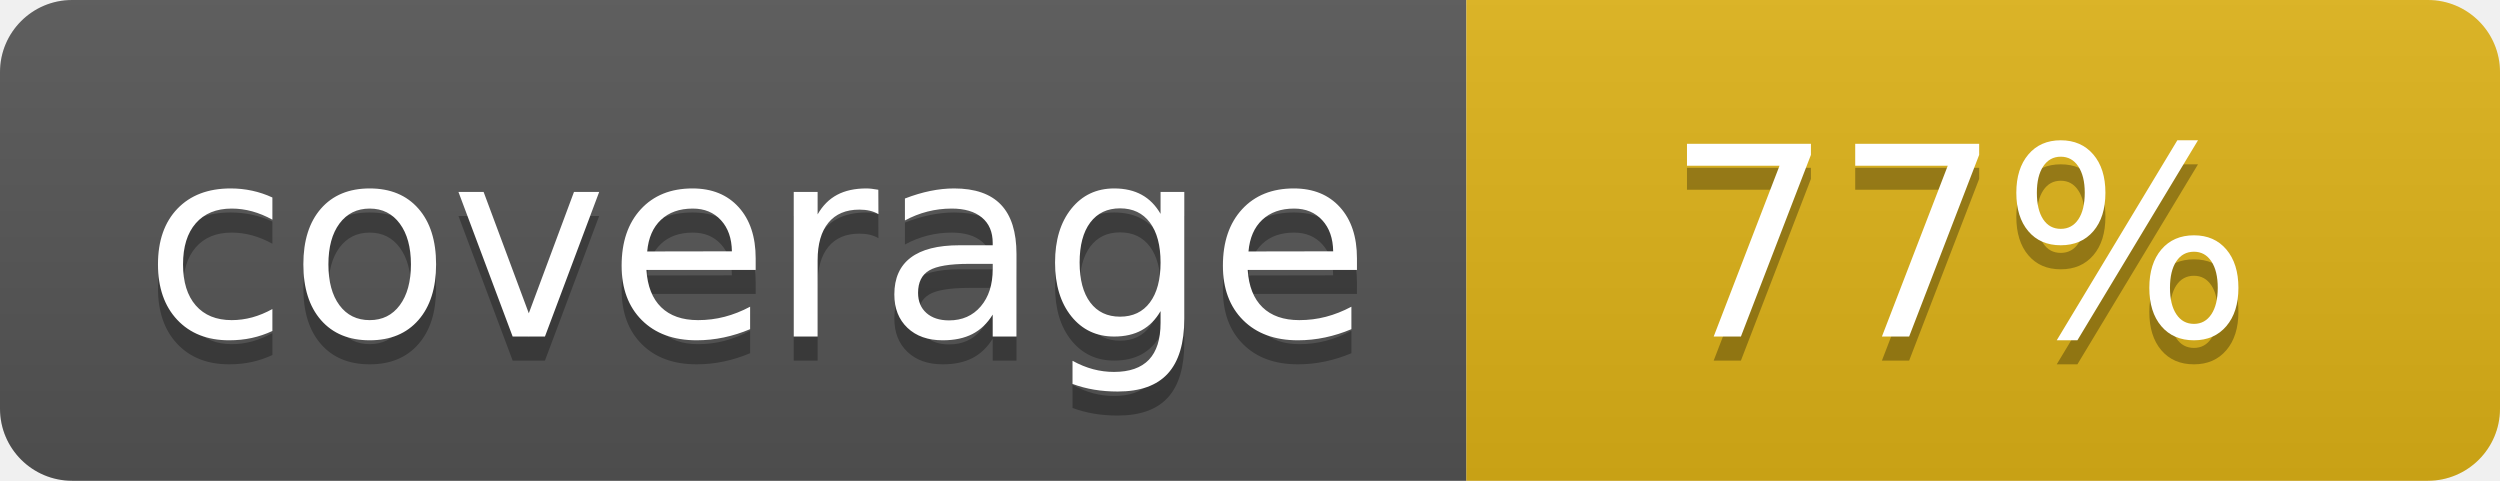
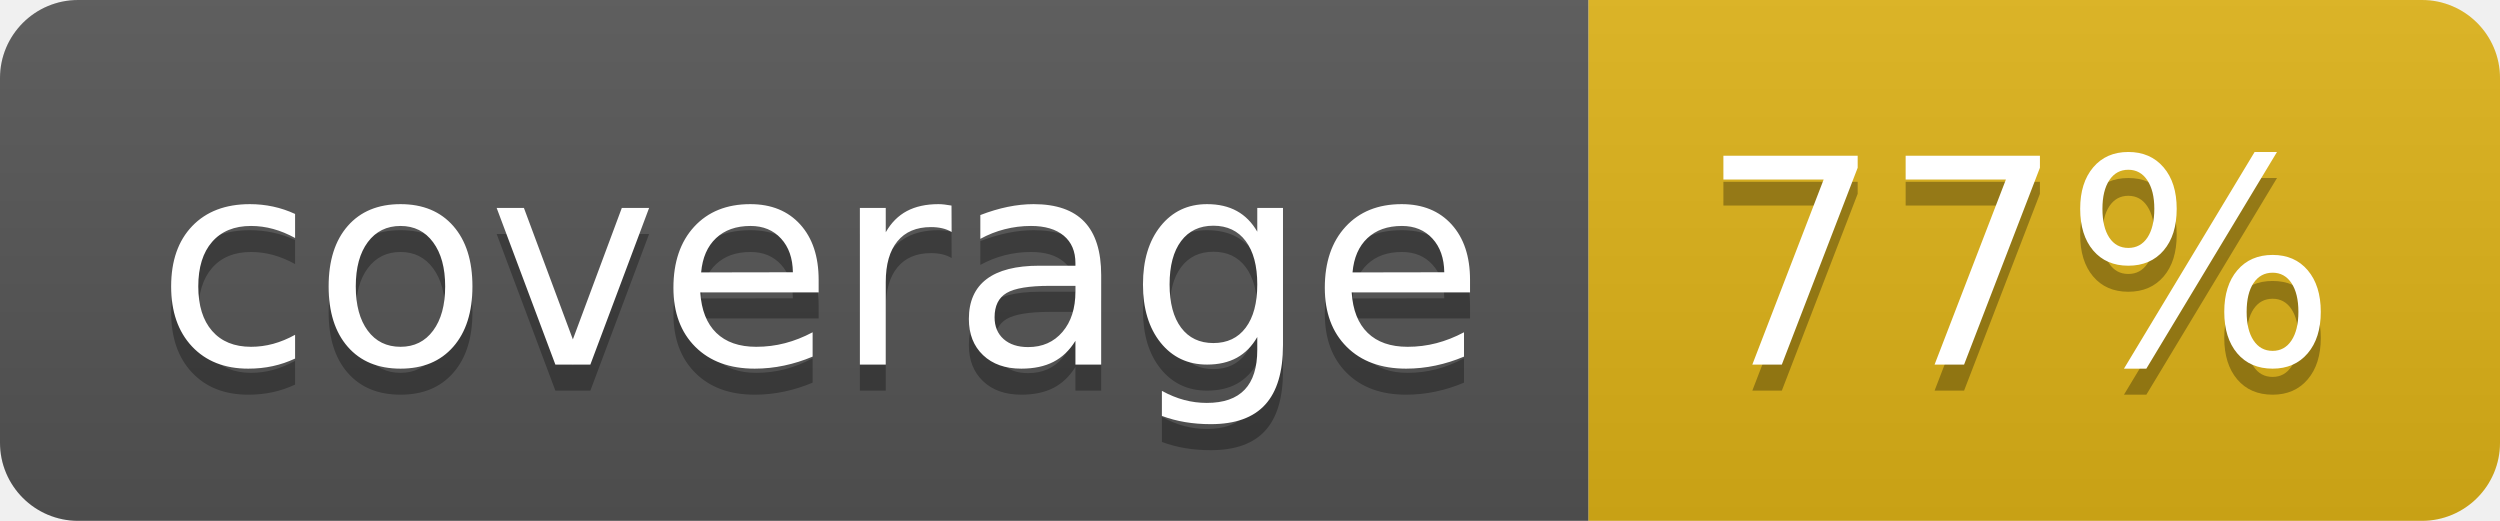
- <svg xmlns="http://www.w3.org/2000/svg" width="104" height="20" role="img" aria-label="coverage: 77%">
+ <svg xmlns="http://www.w3.org/2000/svg" width="96" height="20" role="img" aria-label="coverage: 77%">
  <linearGradient id="s" x2="0" y2="100%">
    <stop offset="0" stop-color="#bbb" stop-opacity=".1" />
    <stop offset="1" stop-opacity=".1" />
  </linearGradient>
  <clipPath id="r">
-     <rect width="104" height="20" rx="3" fill="#fff" />
+     <rect width="96" height="20" rx="3" fill="#fff" />
  </clipPath>
  <g clip-path="url(#r)">
    <rect width="61" height="20" fill="#555" />
-     <rect x="61" width="43" height="20" fill="#dfb317" />
-     <rect width="104" height="20" fill="url(#s)" />
+     <rect x="61" width="35" height="20" fill="#dfb317" />
+     <rect width="96" height="20" fill="url(#s)" />
  </g>
  <g fill="#fff" text-anchor="middle" font-family="Verdana,Geneva,DejaVu Sans,sans-serif" text-rendering="geometricPrecision" font-size="110">
    <text aria-hidden="true" x="315" y="150" fill="#010101" fill-opacity=".3" transform="scale(.1)" textLength="510">coverage</text>
    <text x="315" y="140" transform="scale(.1)" fill="#fff" textLength="510">coverage</text>
-     <text aria-hidden="true" x="815" y="150" fill="#010101" fill-opacity=".3" transform="scale(.1)" textLength="250">77%</text>
-     <text x="815" y="140" transform="scale(.1)" fill="#fff" textLength="250">77%</text>
+     <text aria-hidden="true" x="775" y="150" fill="#010101" fill-opacity=".3" transform="scale(.1)" textLength="245">77%</text>
+     <text x="775" y="140" transform="scale(.1)" fill="#fff" textLength="245">77%</text>
  </g>
</svg>
